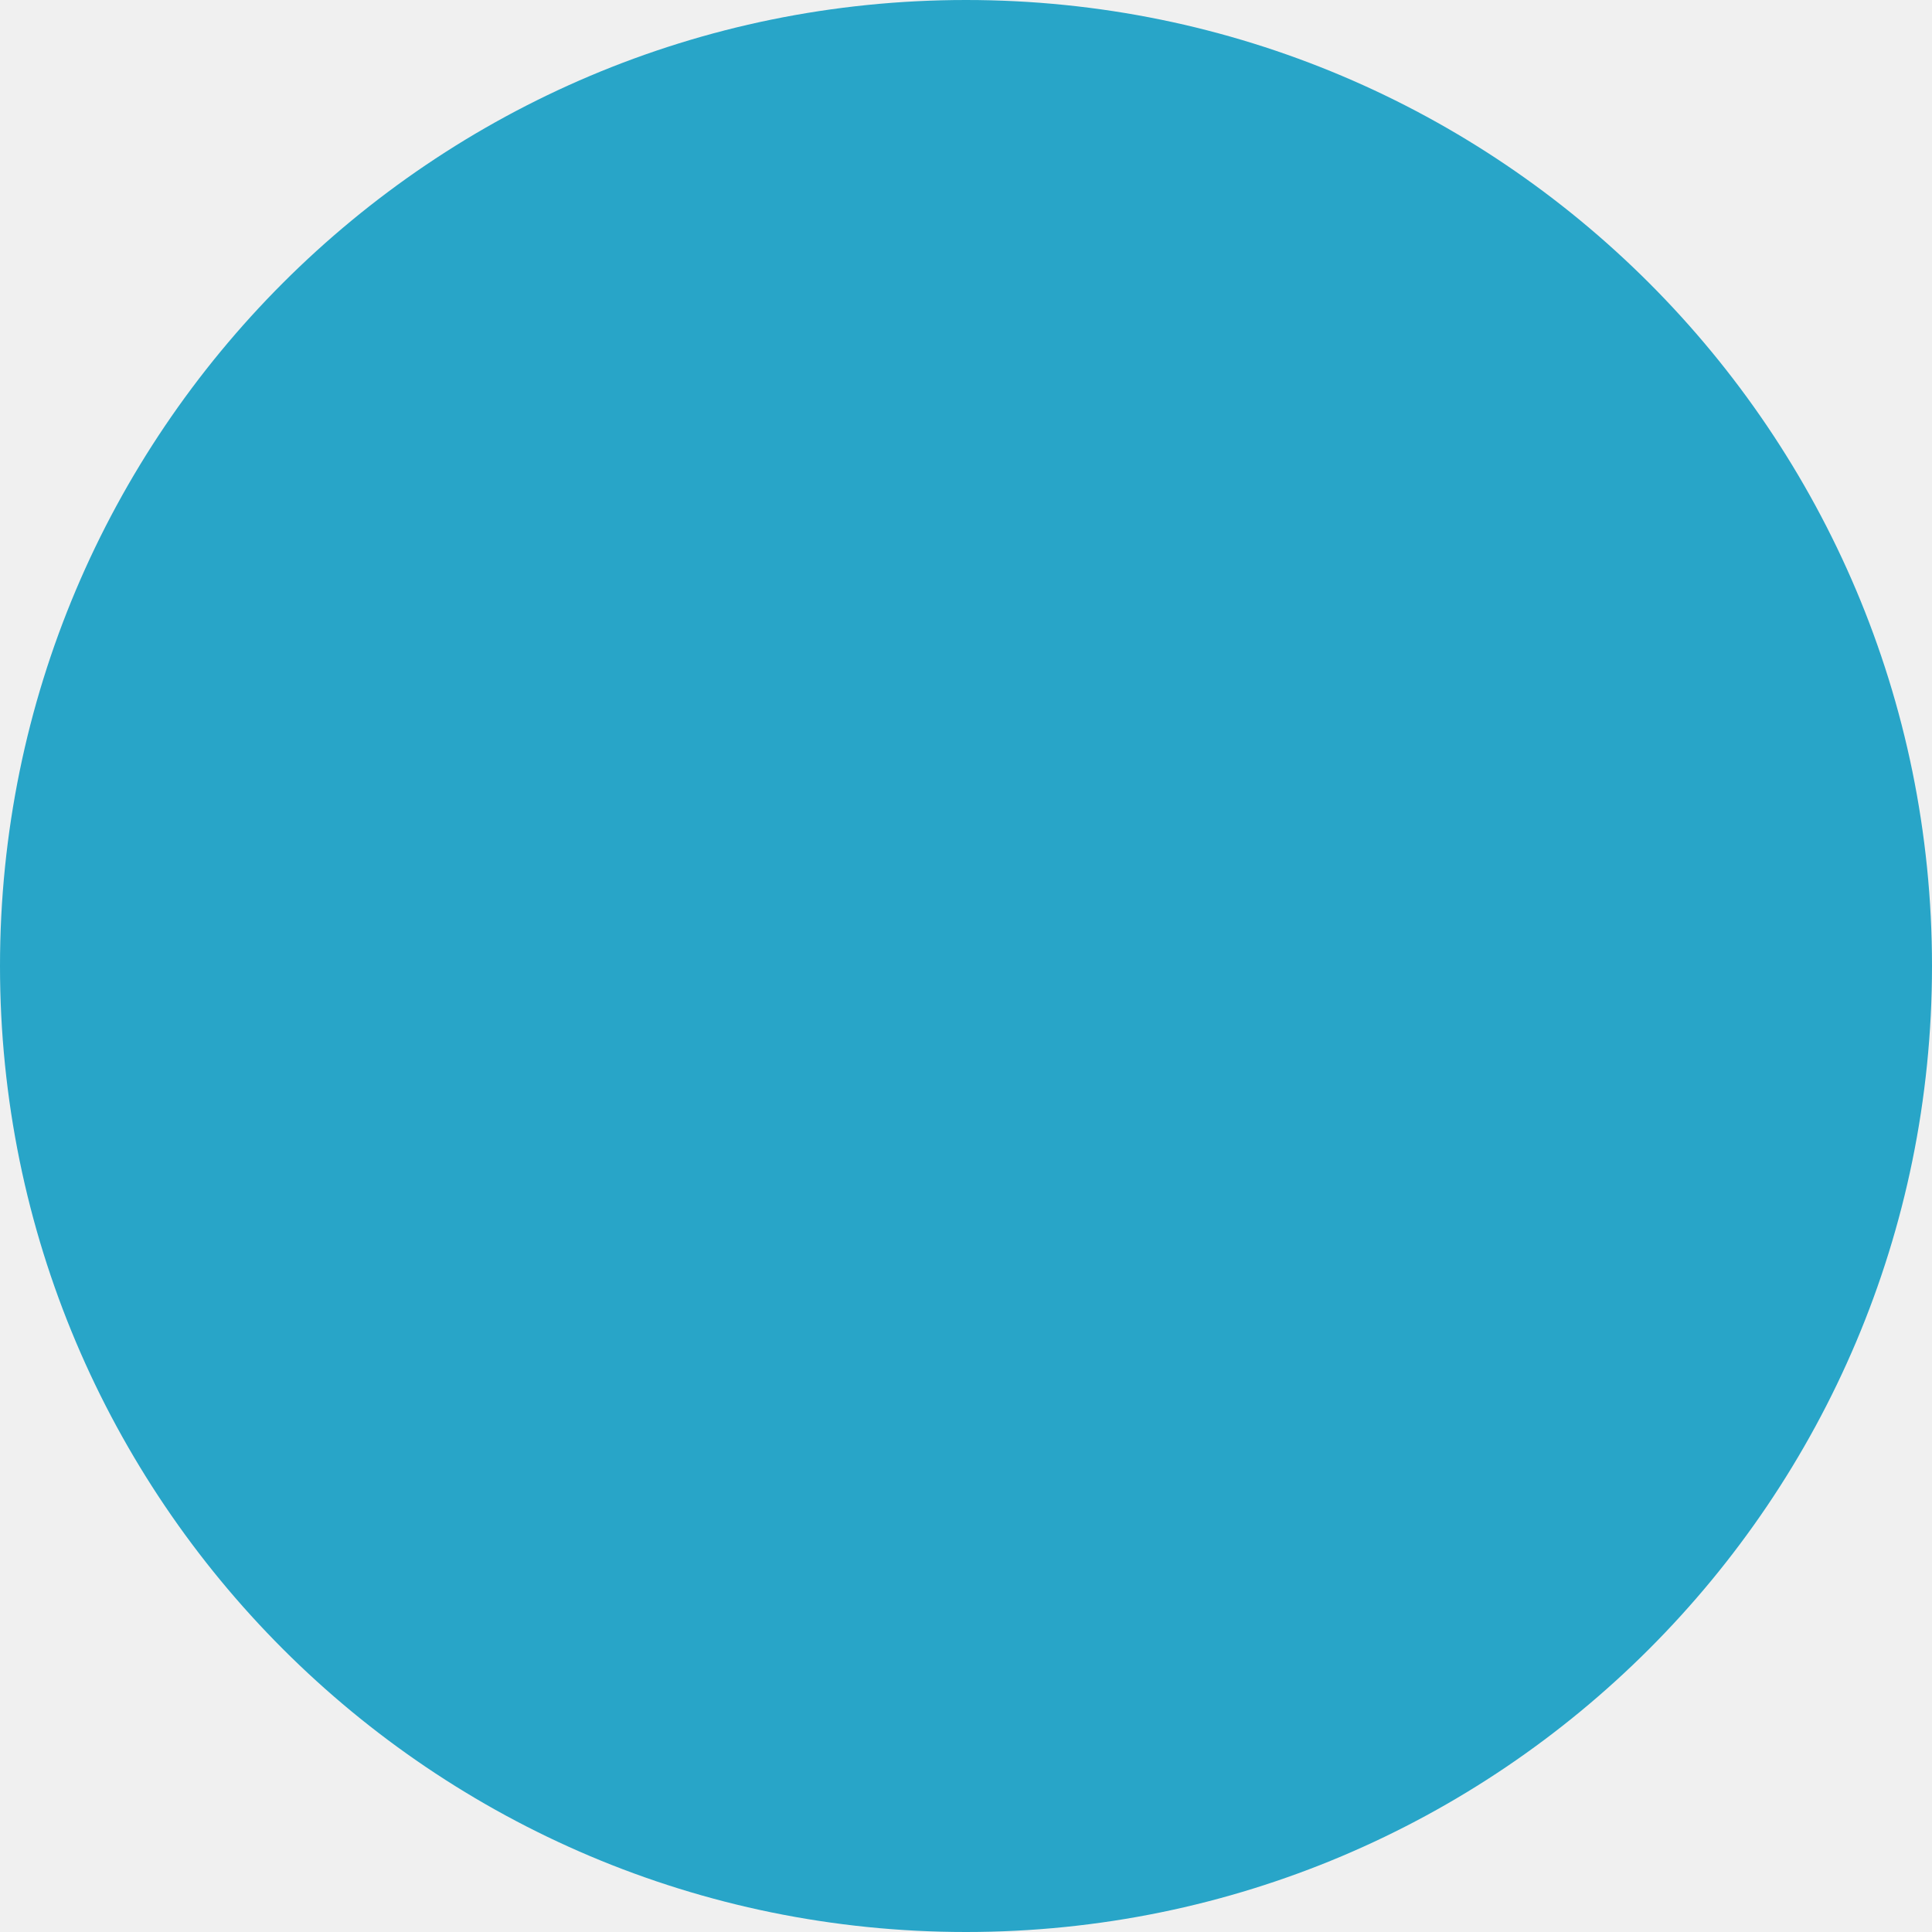
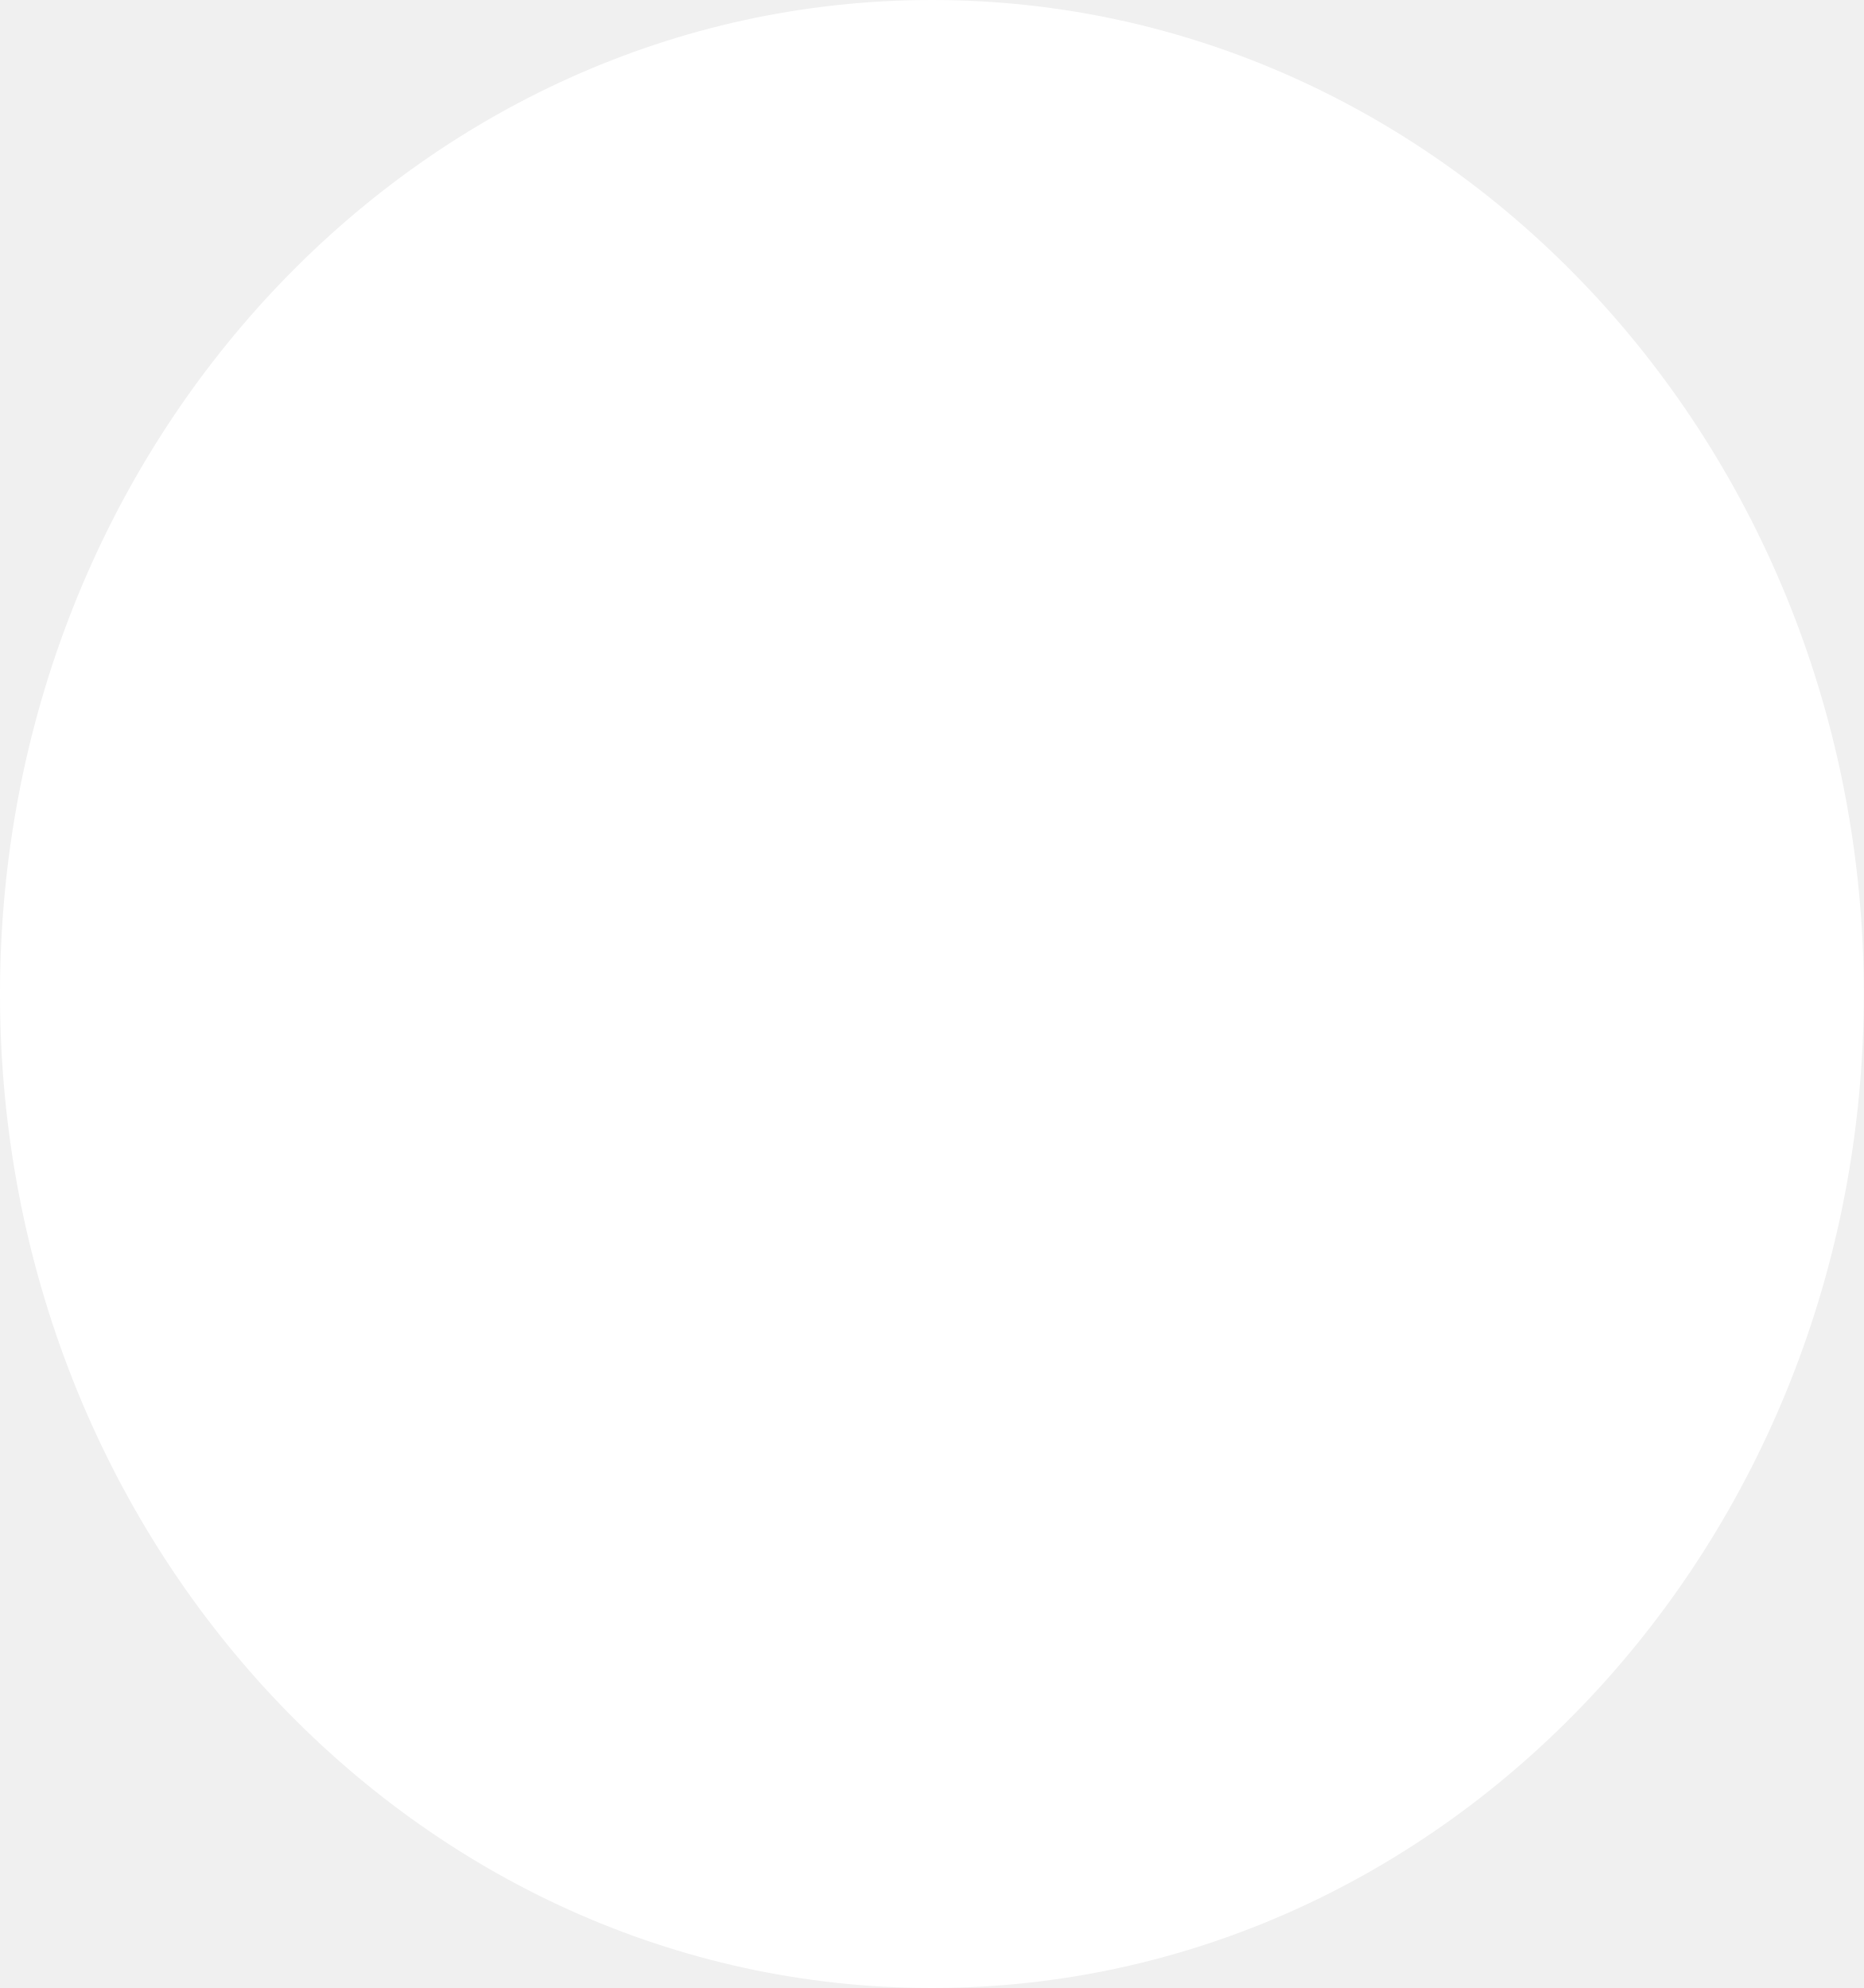
- <svg xmlns="http://www.w3.org/2000/svg" width="64" height="64" viewBox="0 0 64 64" fill="none">
-   <circle cx="32" cy="32" r="32" fill="#28A5C8" />
+ <svg xmlns="http://www.w3.org/2000/svg" width="15" height="16" viewBox="0 0 15 16" fill="none">
+   <ellipse cx="7.5" cy="8" rx="7.5" ry="8" fill="white" />
</svg>
